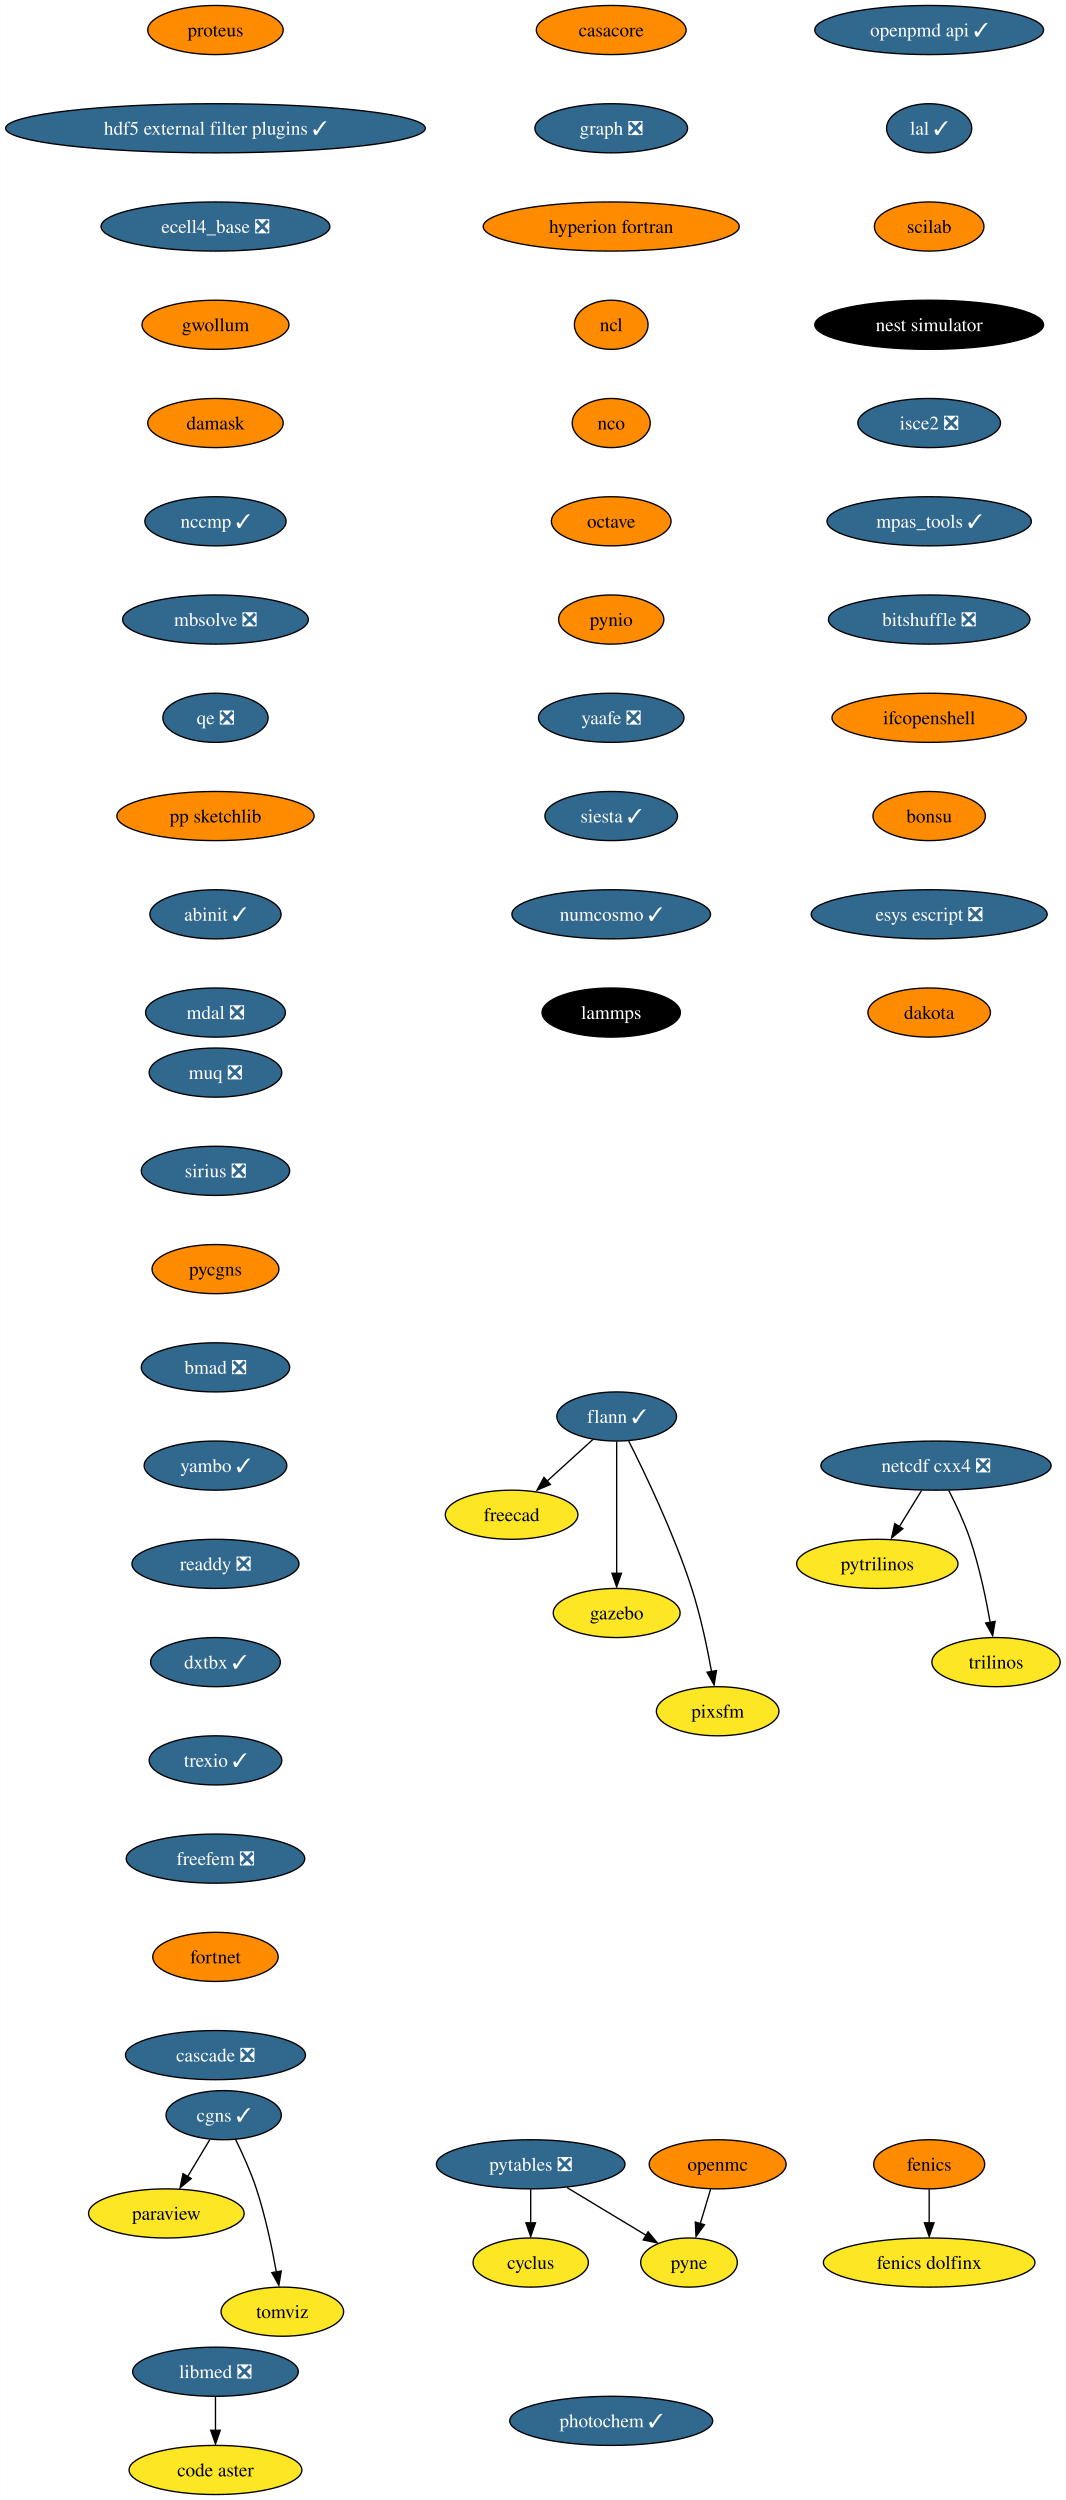
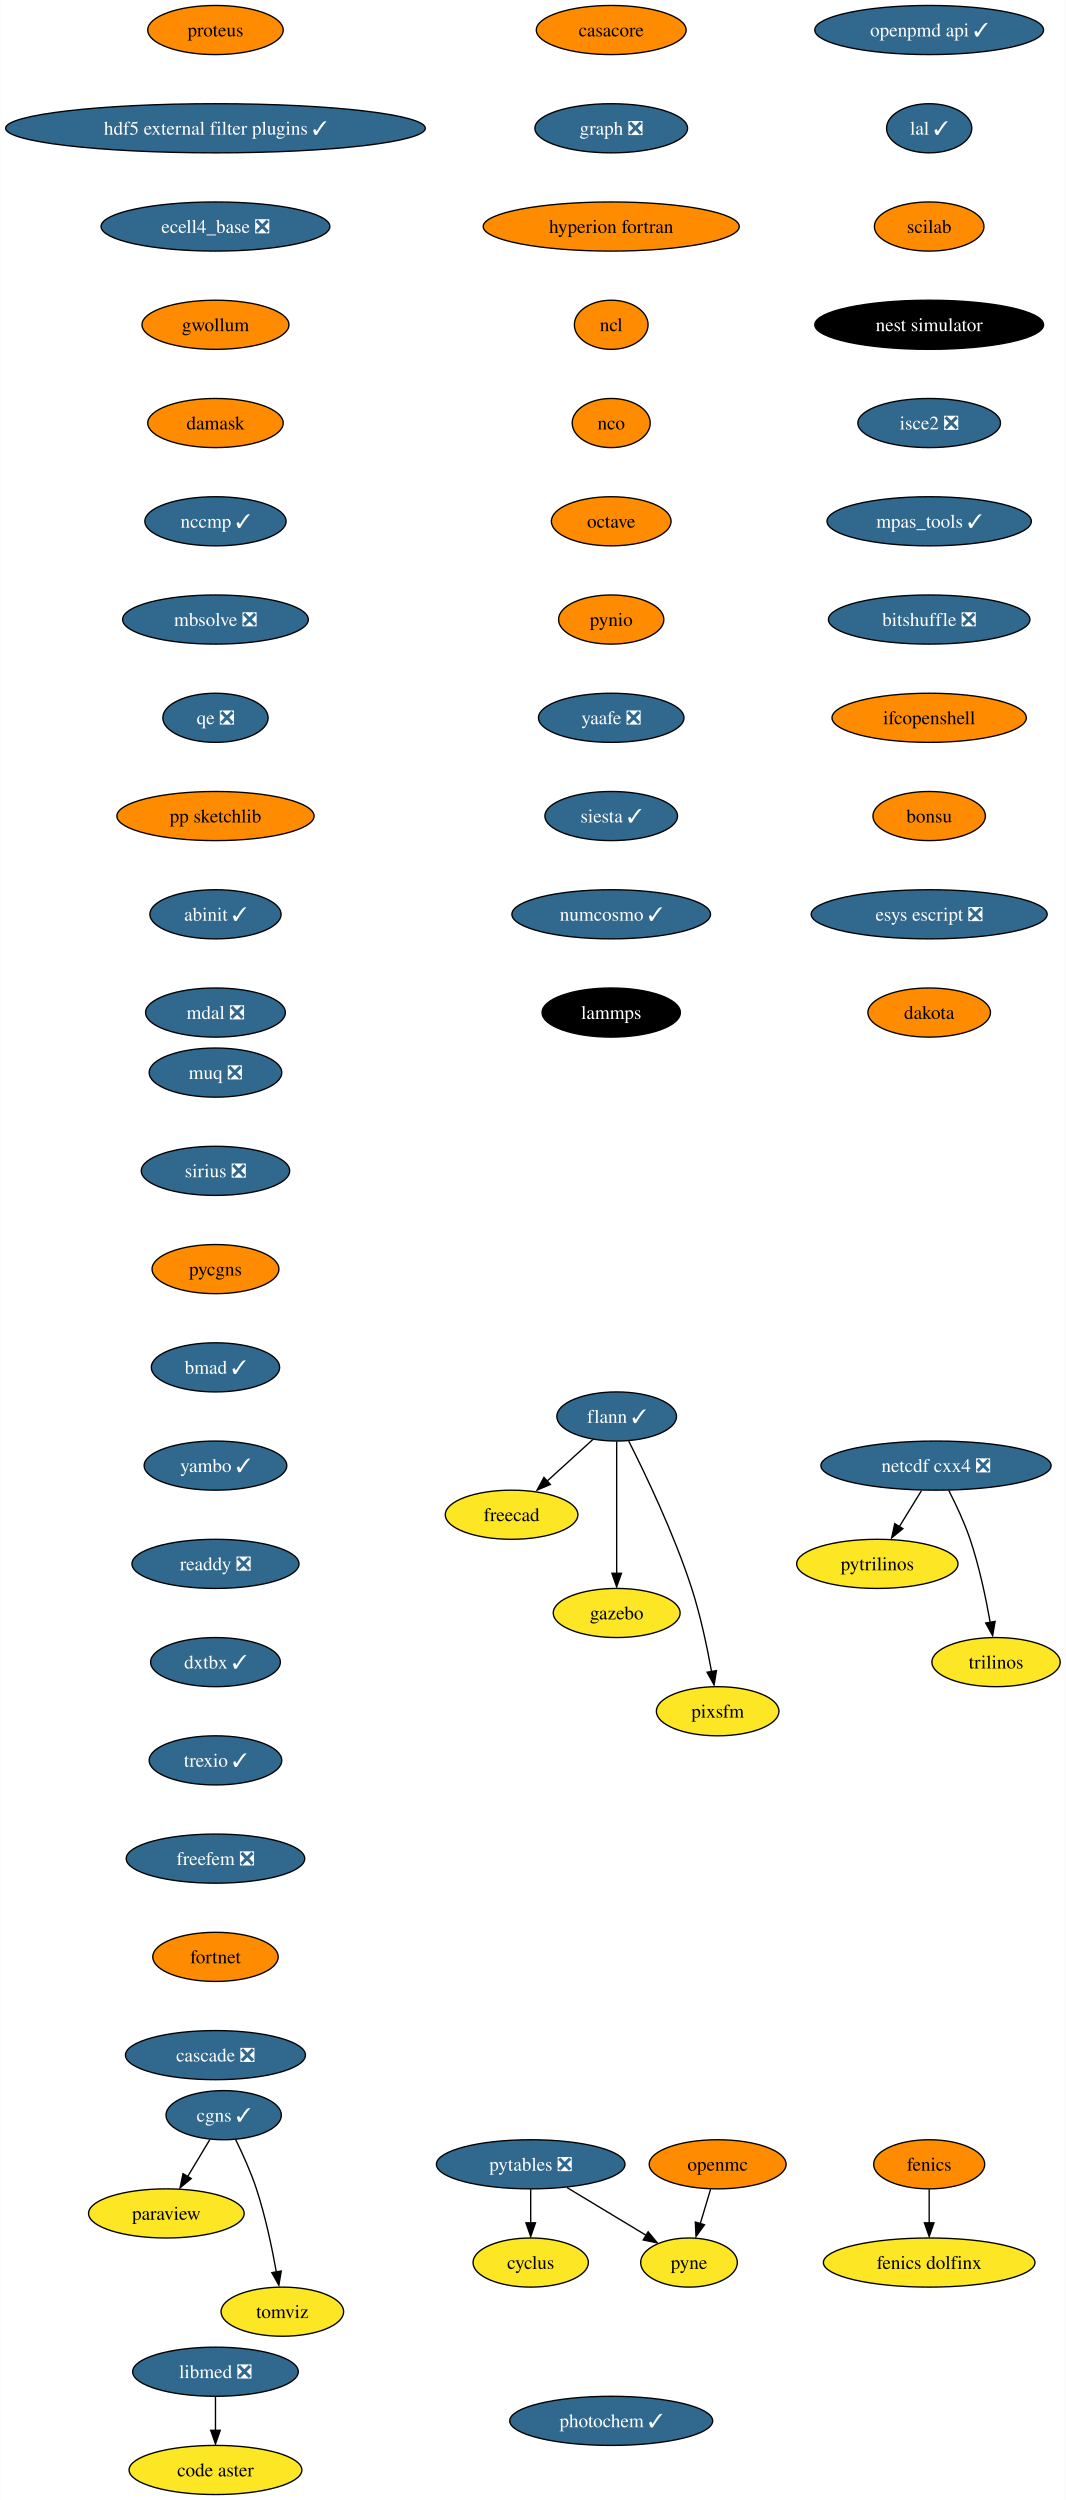
<svg xmlns="http://www.w3.org/2000/svg" xmlns:xlink="http://www.w3.org/1999/xlink" width="781pt" height="1832pt" viewBox="0.00 0.00 780.80 1832.00">
  <g id="graph0" class="graph" transform="scale(1 1) rotate(0) translate(4 1828)">
    <polygon fill="white" stroke="none" points="-4,4 -4,-1828 776.8,-1828 776.8,4 -4,4" />
    <g id="node1" class="node">
      <g id="a_node1">
        <a xlink:href="https://github.com/conda-forge/casacore-feedstock" xlink:title="casacore">
          <ellipse fill="#ff8c00" stroke="black" cx="443.8" cy="-1806" rx="54.89" ry="18" />
          <text text-anchor="middle" x="443.8" y="-1801.33" font-family="Times,serif" font-size="14.00">casacore</text>
        </a>
      </g>
    </g>
    <g id="node2" class="node">
      <g id="a_node2">
        <a xlink:href="https://github.com/conda-forge/graph-feedstock/pull/10" xlink:title="graph ❎">
          <ellipse fill="#31688e" stroke="black" cx="443.8" cy="-1734" rx="55.94" ry="18" />
          <text text-anchor="middle" x="443.8" y="-1729.33" font-family="Times,serif" font-size="14.00" fill="white">graph ❎</text>
        </a>
      </g>
    </g>
    <g id="node10" class="node">
      <g id="a_node10">
        <a xlink:href="https://github.com/conda-forge/hyperion-fortran-feedstock" xlink:title="hyperion fortran">
          <ellipse fill="#ff8c00" stroke="black" cx="443.8" cy="-1662" rx="93.82" ry="18" />
          <text text-anchor="middle" x="443.8" y="-1657.33" font-family="Times,serif" font-size="14.00">hyperion fortran</text>
        </a>
      </g>
    </g>
    <g id="node3" class="node">
      <g id="a_node3">
        <a xlink:href="https://github.com/conda-forge/cyclus-feedstock" xlink:title="cyclus">
          <ellipse fill="#fde725" stroke="black" cx="384.8" cy="-170" rx="42.26" ry="18" />
          <text text-anchor="middle" x="384.8" y="-165.32" font-family="Times,serif" font-size="14.00">cyclus</text>
        </a>
      </g>
    </g>
    <g id="node4" class="node">
      <g id="a_node4">
        <a xlink:href="https://github.com/conda-forge/fenics-feedstock" xlink:title="fenics">
          <ellipse fill="#ff8c00" stroke="black" cx="676.8" cy="-242" rx="40.69" ry="18" />
          <text text-anchor="middle" x="676.8" y="-237.32" font-family="Times,serif" font-size="14.00">fenics</text>
        </a>
      </g>
    </g>
    <g id="node5" class="node">
      <g id="a_node5">
        <a xlink:href="https://github.com/conda-forge/fenics-dolfinx-feedstock" xlink:title="fenics dolfinx">
          <ellipse fill="#fde725" stroke="black" cx="676.8" cy="-170" rx="77.52" ry="18" />
          <text text-anchor="middle" x="676.8" y="-165.32" font-family="Times,serif" font-size="14.00">fenics dolfinx</text>
        </a>
      </g>
    </g>
    <g id="edge2" class="edge">
      <path fill="none" stroke="black" d="M676.8,-223.7C676.8,-216.24 676.8,-207.32 676.8,-198.97" />
      <polygon fill="black" stroke="black" points="680.3,-199.1 676.8,-189.1 673.3,-199.1 680.3,-199.1" />
    </g>
    <g id="node6" class="node">
      <g id="a_node6">
        <a xlink:href="https://github.com/conda-forge/flann-feedstock/pull/37" xlink:title="flann ✓">
          <ellipse fill="#31688e" stroke="black" cx="447.8" cy="-790" rx="43.84" ry="18" />
          <text text-anchor="middle" x="447.8" y="-785.33" font-family="Times,serif" font-size="14.00" fill="white">flann ✓</text>
        </a>
      </g>
    </g>
    <g id="node7" class="node">
      <g id="a_node7">
        <a xlink:href="https://github.com/conda-forge/freecad-feedstock" xlink:title="freecad">
          <ellipse fill="#fde725" stroke="black" cx="370.8" cy="-718" rx="48.58" ry="18" />
          <text text-anchor="middle" x="370.8" y="-713.33" font-family="Times,serif" font-size="14.00">freecad</text>
        </a>
      </g>
    </g>
    <g id="edge3" class="edge">
      <path fill="none" stroke="black" d="M430.33,-773.12C420.36,-764.05 407.67,-752.52 396.57,-742.43" />
      <polygon fill="black" stroke="black" points="399.22,-740.2 389.47,-736.06 394.51,-745.38 399.22,-740.2" />
    </g>
    <g id="node8" class="node">
      <g id="a_node8">
        <a xlink:href="https://github.com/conda-forge/gazebo-feedstock" xlink:title="gazebo">
          <ellipse fill="#fde725" stroke="black" cx="447.8" cy="-646" rx="46.47" ry="18" />
          <text text-anchor="middle" x="447.8" y="-641.33" font-family="Times,serif" font-size="14.00">gazebo</text>
        </a>
      </g>
    </g>
    <g id="edge4" class="edge">
      <path fill="none" stroke="black" d="M447.8,-771.59C447.8,-747.5 447.8,-703.75 447.8,-675.03" />
      <polygon fill="black" stroke="black" points="451.3,-675.11 447.8,-665.11 444.3,-675.11 451.3,-675.11" />
    </g>
    <g id="node9" class="node">
      <g id="a_node9">
        <a xlink:href="https://github.com/conda-forge/pixsfm-feedstock" xlink:title="pixsfm">
          <ellipse fill="#fde725" stroke="black" cx="521.8" cy="-574" rx="44.9" ry="18" />
          <text text-anchor="middle" x="521.8" y="-569.33" font-family="Times,serif" font-size="14.00">pixsfm</text>
        </a>
      </g>
    </g>
    <g id="edge5" class="edge">
      <path fill="none" stroke="black" d="M456.59,-772.04C468.55,-748.4 489.9,-703.93 502.8,-664 509.25,-644.02 514.13,-620.8 517.32,-603.09" />
      <polygon fill="black" stroke="black" points="520.93,-603.78 519.18,-593.33 514.03,-602.59 520.93,-603.78" />
    </g>
    <g id="node11" class="node">
      <g id="a_node11">
        <a xlink:href="https://github.com/conda-forge/ncl-feedstock" xlink:title="ncl">
          <ellipse fill="#ff8c00" stroke="black" cx="443.8" cy="-1590" rx="27" ry="18" />
          <text text-anchor="middle" x="443.8" y="-1585.33" font-family="Times,serif" font-size="14.00">ncl</text>
        </a>
      </g>
    </g>
    <g id="node12" class="node">
      <g id="a_node12">
        <a xlink:href="https://github.com/conda-forge/nco-feedstock" xlink:title="nco">
          <ellipse fill="#ff8c00" stroke="black" cx="443.8" cy="-1518" rx="28.59" ry="18" />
          <text text-anchor="middle" x="443.8" y="-1513.33" font-family="Times,serif" font-size="14.00">nco</text>
        </a>
      </g>
    </g>
    <g id="node13" class="node">
      <g id="a_node13">
        <a xlink:href="https://github.com/conda-forge/octave-feedstock" xlink:title="octave">
          <ellipse fill="#ff8c00" stroke="black" cx="443.8" cy="-1446" rx="43.84" ry="18" />
          <text text-anchor="middle" x="443.8" y="-1441.33" font-family="Times,serif" font-size="14.00">octave</text>
        </a>
      </g>
    </g>
    <g id="node17" class="node">
      <g id="a_node17">
        <a xlink:href="https://github.com/conda-forge/pynio-feedstock" xlink:title="pynio">
          <ellipse fill="#ff8c00" stroke="black" cx="443.8" cy="-1374" rx="38.58" ry="18" />
          <text text-anchor="middle" x="443.8" y="-1369.33" font-family="Times,serif" font-size="14.00">pynio</text>
        </a>
      </g>
    </g>
    <g id="node14" class="node">
      <g id="a_node14">
        <a xlink:href="https://github.com/conda-forge/netcdf-cxx4-feedstock/pull/47" xlink:title="netcdf cxx4 ❎">
          <ellipse fill="#31688e" stroke="black" cx="681.8" cy="-754" rx="84.35" ry="18" />
          <text text-anchor="middle" x="681.8" y="-749.33" font-family="Times,serif" font-size="14.00" fill="white">netcdf cxx4 ❎</text>
        </a>
      </g>
    </g>
    <g id="node15" class="node">
      <g id="a_node15">
        <a xlink:href="https://github.com/conda-forge/pytrilinos-feedstock" xlink:title="pytrilinos">
          <ellipse fill="#fde725" stroke="black" cx="638.8" cy="-682" rx="59.1" ry="18" />
          <text text-anchor="middle" x="638.8" y="-677.33" font-family="Times,serif" font-size="14.00">pytrilinos</text>
        </a>
      </g>
    </g>
    <g id="edge10" class="edge">
      <path fill="none" stroke="black" d="M671.17,-735.7C666.28,-727.73 660.36,-718.1 654.93,-709.26" />
      <polygon fill="black" stroke="black" points="657.52,-707.79 649.31,-701.1 651.56,-711.46 657.52,-707.79" />
    </g>
    <g id="node16" class="node">
      <g id="a_node16">
        <a xlink:href="https://github.com/conda-forge/trilinos-feedstock" xlink:title="trilinos">
          <ellipse fill="#fde725" stroke="black" cx="725.8" cy="-610" rx="47" ry="18" />
          <text text-anchor="middle" x="725.8" y="-605.33" font-family="Times,serif" font-size="14.00">trilinos</text>
        </a>
      </g>
    </g>
    <g id="edge11" class="edge">
      <path fill="none" stroke="black" d="M691.18,-735.75C696.38,-725.59 702.63,-712.34 706.8,-700 713.51,-680.11 718.38,-656.88 721.5,-639.15" />
      <polygon fill="black" stroke="black" points="725.11,-639.82 723.31,-629.38 718.2,-638.66 725.11,-639.82" />
    </g>
    <g id="node21" class="node">
      <g id="a_node21">
        <a xlink:href="https://github.com/conda-forge/yaafe-feedstock/pull/24" xlink:title="yaafe ❎">
          <ellipse fill="#31688e" stroke="black" cx="443.8" cy="-1302" rx="53.31" ry="18" />
          <text text-anchor="middle" x="443.8" y="-1297.33" font-family="Times,serif" font-size="14.00" fill="white">yaafe ❎</text>
        </a>
      </g>
    </g>
    <g id="node18" class="node">
      <g id="a_node18">
        <a xlink:href="https://github.com/conda-forge/openmc-feedstock" xlink:title="openmc">
          <ellipse fill="#ff8c00" stroke="black" cx="521.8" cy="-242" rx="50.16" ry="18" />
          <text text-anchor="middle" x="521.8" y="-237.32" font-family="Times,serif" font-size="14.00">openmc</text>
        </a>
      </g>
    </g>
    <g id="node19" class="node">
      <g id="a_node19">
        <a xlink:href="https://github.com/conda-forge/pyne-feedstock" xlink:title="pyne">
          <ellipse fill="#fde725" stroke="black" cx="500.8" cy="-170" rx="35.42" ry="18" />
          <text text-anchor="middle" x="500.8" y="-165.32" font-family="Times,serif" font-size="14.00">pyne</text>
        </a>
      </g>
    </g>
    <g id="edge13" class="edge">
      <path fill="none" stroke="black" d="M516.61,-223.7C514.32,-216.07 511.57,-206.92 509.02,-198.4" />
      <polygon fill="black" stroke="black" points="512.16,-197.68 505.93,-189.1 505.45,-199.69 512.16,-197.68" />
    </g>
    <g id="node20" class="node">
      <g id="a_node20">
        <a xlink:href="https://github.com/conda-forge/paraview-feedstock" xlink:title="paraview">
          <ellipse fill="#fde725" stroke="black" cx="117.8" cy="-206" rx="57" ry="18" />
          <text text-anchor="middle" x="117.8" y="-201.33" font-family="Times,serif" font-size="14.00">paraview</text>
        </a>
      </g>
    </g>
    <g id="node23" class="node">
      <g id="a_node23">
        <a xlink:href="https://github.com/conda-forge/siesta-feedstock/pull/41" xlink:title="siesta ✓">
          <ellipse fill="#31688e" stroke="black" cx="443.8" cy="-1230" rx="48.58" ry="18" />
          <text text-anchor="middle" x="443.8" y="-1225.33" font-family="Times,serif" font-size="14.00" fill="white">siesta ✓</text>
        </a>
      </g>
    </g>
    <g id="node22" class="node">
      <g id="a_node22">
        <a xlink:href="https://github.com/conda-forge/pytables-feedstock/pull/89" xlink:title="pytables ❎">
          <ellipse fill="#31688e" stroke="black" cx="384.8" cy="-242" rx="69.1" ry="18" />
          <text text-anchor="middle" x="384.8" y="-237.32" font-family="Times,serif" font-size="14.00" fill="white">pytables ❎</text>
        </a>
      </g>
    </g>
    <g id="edge15" class="edge">
      <path fill="none" stroke="black" d="M384.8,-223.7C384.8,-216.24 384.8,-207.32 384.8,-198.97" />
      <polygon fill="black" stroke="black" points="388.3,-199.1 384.8,-189.1 381.3,-199.1 388.3,-199.1" />
    </g>
    <g id="edge16" class="edge">
      <path fill="none" stroke="black" d="M411.41,-224.94C428.73,-214.49 451.39,-200.82 469.56,-189.85" />
      <polygon fill="black" stroke="black" points="470.84,-192.56 477.6,-184.4 467.23,-186.57 470.84,-192.56" />
    </g>
    <g id="node24" class="node">
      <g id="a_node24">
        <a xlink:href="https://github.com/conda-forge/numcosmo-feedstock/pull/39" xlink:title="numcosmo ✓">
          <ellipse fill="#31688e" stroke="black" cx="443.8" cy="-1158" rx="72.78" ry="18" />
          <text text-anchor="middle" x="443.8" y="-1153.33" font-family="Times,serif" font-size="14.00" fill="white">numcosmo ✓</text>
        </a>
      </g>
    </g>
    <g id="node25" class="node">
      <g id="a_node25">
        <a xlink:href="https://github.com/conda-forge/lammps-feedstock" xlink:title="lammps">
          <ellipse fill="#000000" stroke="black" cx="443.8" cy="-1086" rx="50.68" ry="18" />
          <text text-anchor="middle" x="443.8" y="-1081.33" font-family="Times,serif" font-size="14.00" fill="white">lammps</text>
        </a>
      </g>
    </g>
    <g id="node26" class="node">
      <g id="a_node26">
        <a xlink:href="https://github.com/conda-forge/libmed-feedstock/pull/43" xlink:title="libmed ❎">
          <ellipse fill="#31688e" stroke="black" cx="153.8" cy="-90" rx="60.68" ry="18" />
          <text text-anchor="middle" x="153.8" y="-85.33" font-family="Times,serif" font-size="14.00" fill="white">libmed ❎</text>
        </a>
      </g>
    </g>
    <g id="node27" class="node">
      <g id="a_node27">
        <a xlink:href="https://github.com/conda-forge/code-aster-feedstock" xlink:title="code aster">
          <ellipse fill="#fde725" stroke="black" cx="153.8" cy="-18" rx="63.31" ry="18" />
          <text text-anchor="middle" x="153.8" y="-13.32" font-family="Times,serif" font-size="14.00">code aster</text>
        </a>
      </g>
    </g>
    <g id="edge20" class="edge">
      <path fill="none" stroke="black" d="M153.8,-71.7C153.8,-64.24 153.8,-55.32 153.8,-46.97" />
      <polygon fill="black" stroke="black" points="157.3,-47.1 153.8,-37.1 150.3,-47.1 157.3,-47.1" />
    </g>
    <g id="node28" class="node">
      <g id="a_node28">
        <a xlink:href="https://github.com/conda-forge/openpmd-api-feedstock/pull/109" xlink:title="openpmd api ✓">
          <ellipse fill="#31688e" stroke="black" cx="676.8" cy="-1806" rx="83.83" ry="18" />
          <text text-anchor="middle" x="676.8" y="-1801.33" font-family="Times,serif" font-size="14.00" fill="white">openpmd api ✓</text>
        </a>
      </g>
    </g>
    <g id="node29" class="node">
      <g id="a_node29">
        <a xlink:href="https://github.com/conda-forge/lal-feedstock/pull/90" xlink:title="lal ✓">
          <ellipse fill="#31688e" stroke="black" cx="676.8" cy="-1734" rx="31.22" ry="18" />
          <text text-anchor="middle" x="676.8" y="-1729.33" font-family="Times,serif" font-size="14.00" fill="white">lal ✓</text>
        </a>
      </g>
    </g>
    <g id="node30" class="node">
      <g id="a_node30">
        <a xlink:href="https://github.com/conda-forge/scilab-feedstock" xlink:title="scilab">
          <ellipse fill="#ff8c00" stroke="black" cx="676.8" cy="-1662" rx="40.16" ry="18" />
          <text text-anchor="middle" x="676.8" y="-1657.33" font-family="Times,serif" font-size="14.00">scilab</text>
        </a>
      </g>
    </g>
    <g id="node31" class="node">
      <g id="a_node31">
        <a xlink:href="https://github.com/conda-forge/nest-simulator-feedstock" xlink:title="nest simulator">
          <ellipse fill="#000000" stroke="black" cx="676.8" cy="-1590" rx="83.83" ry="18" />
          <text text-anchor="middle" x="676.8" y="-1585.33" font-family="Times,serif" font-size="14.00" fill="white">nest simulator</text>
        </a>
      </g>
    </g>
    <g id="node32" class="node">
      <g id="a_node32">
        <a xlink:href="https://github.com/conda-forge/isce2-feedstock/pull/65" xlink:title="isce2 ❎">
          <ellipse fill="#31688e" stroke="black" cx="676.8" cy="-1518" rx="52.26" ry="18" />
          <text text-anchor="middle" x="676.8" y="-1513.33" font-family="Times,serif" font-size="14.00" fill="white">isce2 ❎</text>
        </a>
      </g>
    </g>
    <g id="node33" class="node">
      <g id="a_node33">
        <a xlink:href="https://github.com/conda-forge/mpas_tools-feedstock/pull/84" xlink:title="mpas_tools ✓">
          <ellipse fill="#31688e" stroke="black" cx="676.8" cy="-1446" rx="74.88" ry="18" />
          <text text-anchor="middle" x="676.8" y="-1441.33" font-family="Times,serif" font-size="14.00" fill="white">mpas_tools ✓</text>
        </a>
      </g>
    </g>
    <g id="node34" class="node">
      <g id="a_node34">
        <a xlink:href="https://github.com/conda-forge/bitshuffle-feedstock/pull/39" xlink:title="bitshuffle ❎">
          <ellipse fill="#31688e" stroke="black" cx="676.8" cy="-1374" rx="73.83" ry="18" />
          <text text-anchor="middle" x="676.8" y="-1369.33" font-family="Times,serif" font-size="14.00" fill="white">bitshuffle ❎</text>
        </a>
      </g>
    </g>
    <g id="node35" class="node">
      <g id="a_node35">
        <a xlink:href="https://github.com/conda-forge/ifcopenshell-feedstock" xlink:title="ifcopenshell">
          <ellipse fill="#ff8c00" stroke="black" cx="676.8" cy="-1302" rx="71.2" ry="18" />
          <text text-anchor="middle" x="676.8" y="-1297.33" font-family="Times,serif" font-size="14.00">ifcopenshell</text>
        </a>
      </g>
    </g>
    <g id="node36" class="node">
      <g id="a_node36">
        <a xlink:href="https://github.com/conda-forge/bonsu-feedstock" xlink:title="bonsu">
          <ellipse fill="#ff8c00" stroke="black" cx="676.8" cy="-1230" rx="41.21" ry="18" />
          <text text-anchor="middle" x="676.8" y="-1225.33" font-family="Times,serif" font-size="14.00">bonsu</text>
        </a>
      </g>
    </g>
    <g id="node39" class="node">
      <g id="a_node39">
        <a xlink:href="https://github.com/conda-forge/esys-escript-feedstock/pull/63" xlink:title="esys escript ❎">
          <ellipse fill="#31688e" stroke="black" cx="676.8" cy="-1158" rx="86.46" ry="18" />
          <text text-anchor="middle" x="676.8" y="-1153.33" font-family="Times,serif" font-size="14.00" fill="white">esys escript ❎</text>
        </a>
      </g>
    </g>
    <g id="node37" class="node">
      <g id="a_node37">
        <a xlink:href="https://github.com/conda-forge/cgns-feedstock/pull/31" xlink:title="cgns ✓">
          <ellipse fill="#31688e" stroke="black" cx="159.8" cy="-278" rx="42.26" ry="18" />
          <text text-anchor="middle" x="159.8" y="-273.32" font-family="Times,serif" font-size="14.00" fill="white">cgns ✓</text>
        </a>
      </g>
    </g>
    <g id="edge29" class="edge">
      <path fill="none" stroke="black" d="M149.63,-260.05C144.78,-251.97 138.87,-242.12 133.47,-233.11" />
      <polygon fill="black" stroke="black" points="136.02,-231.56 127.87,-224.79 130.02,-235.16 136.02,-231.56" />
    </g>
    <g id="node38" class="node">
      <g id="a_node38">
        <a xlink:href="https://github.com/conda-forge/tomviz-feedstock" xlink:title="tomviz">
          <ellipse fill="#fde725" stroke="black" cx="202.8" cy="-134" rx="44.9" ry="18" />
          <text text-anchor="middle" x="202.8" y="-129.32" font-family="Times,serif" font-size="14.00">tomviz</text>
        </a>
      </g>
    </g>
    <g id="edge30" class="edge">
      <path fill="none" stroke="black" d="M168.54,-260.19C173.57,-249.95 179.7,-236.47 183.8,-224 190.36,-204.06 195.23,-180.83 198.39,-163.11" />
      <polygon fill="black" stroke="black" points="202,-163.8 200.23,-153.35 195.1,-162.62 202,-163.8" />
    </g>
    <g id="node40" class="node">
      <g id="a_node40">
        <a xlink:href="https://github.com/conda-forge/dakota-feedstock" xlink:title="dakota">
          <ellipse fill="#ff8c00" stroke="black" cx="676.8" cy="-1086" rx="44.9" ry="18" />
          <text text-anchor="middle" x="676.8" y="-1081.33" font-family="Times,serif" font-size="14.00">dakota</text>
        </a>
      </g>
    </g>
    <g id="node41" class="node">
      <g id="a_node41">
        <a xlink:href="https://github.com/conda-forge/proteus-feedstock" xlink:title="proteus">
          <ellipse fill="#ff8c00" stroke="black" cx="153.8" cy="-1806" rx="49.63" ry="18" />
          <text text-anchor="middle" x="153.8" y="-1801.33" font-family="Times,serif" font-size="14.00">proteus</text>
        </a>
      </g>
    </g>
    <g id="node42" class="node">
      <g id="a_node42">
        <a xlink:href="https://github.com/conda-forge/hdf5-external-filter-plugins-feedstock/pull/22" xlink:title="hdf5 external filter plugins ✓">
          <ellipse fill="#31688e" stroke="black" cx="153.8" cy="-1734" rx="153.8" ry="18" />
          <text text-anchor="middle" x="153.8" y="-1729.33" font-family="Times,serif" font-size="14.00" fill="white">hdf5 external filter plugins ✓</text>
        </a>
      </g>
    </g>
    <g id="node43" class="node">
      <g id="a_node43">
        <a xlink:href="https://github.com/conda-forge/ecell4_base-feedstock/pull/24" xlink:title="ecell4_base ❎">
          <ellipse fill="#31688e" stroke="black" cx="153.8" cy="-1662" rx="83.83" ry="18" />
          <text text-anchor="middle" x="153.8" y="-1657.33" font-family="Times,serif" font-size="14.00" fill="white">ecell4_base ❎</text>
        </a>
      </g>
    </g>
    <g id="node44" class="node">
      <g id="a_node44">
        <a xlink:href="https://github.com/conda-forge/gwollum-feedstock" xlink:title="gwollum">
          <ellipse fill="#ff8c00" stroke="black" cx="153.8" cy="-1590" rx="53.84" ry="18" />
          <text text-anchor="middle" x="153.8" y="-1585.33" font-family="Times,serif" font-size="14.00">gwollum</text>
        </a>
      </g>
    </g>
    <g id="node45" class="node">
      <g id="a_node45">
        <a xlink:href="https://github.com/conda-forge/damask-feedstock" xlink:title="damask">
          <ellipse fill="#ff8c00" stroke="black" cx="153.8" cy="-1518" rx="49.63" ry="18" />
          <text text-anchor="middle" x="153.8" y="-1513.33" font-family="Times,serif" font-size="14.00">damask</text>
        </a>
      </g>
    </g>
    <g id="node46" class="node">
      <g id="a_node46">
        <a xlink:href="https://github.com/conda-forge/nccmp-feedstock/pull/19" xlink:title="nccmp ✓">
          <ellipse fill="#31688e" stroke="black" cx="153.8" cy="-1446" rx="51.74" ry="18" />
          <text text-anchor="middle" x="153.8" y="-1441.33" font-family="Times,serif" font-size="14.00" fill="white">nccmp ✓</text>
        </a>
      </g>
    </g>
    <g id="node47" class="node">
      <g id="a_node47">
        <a xlink:href="https://github.com/conda-forge/mbsolve-feedstock/pull/16" xlink:title="mbsolve ❎">
          <ellipse fill="#31688e" stroke="black" cx="153.8" cy="-1374" rx="68.04" ry="18" />
          <text text-anchor="middle" x="153.8" y="-1369.33" font-family="Times,serif" font-size="14.00" fill="white">mbsolve ❎</text>
        </a>
      </g>
    </g>
    <g id="node48" class="node">
      <g id="a_node48">
        <a xlink:href="https://github.com/conda-forge/qe-feedstock/pull/43" xlink:title="qe ❎">
          <ellipse fill="#31688e" stroke="black" cx="153.8" cy="-1302" rx="38.58" ry="18" />
          <text text-anchor="middle" x="153.8" y="-1297.33" font-family="Times,serif" font-size="14.00" fill="white">qe ❎</text>
        </a>
      </g>
    </g>
    <g id="node49" class="node">
      <g id="a_node49">
        <a xlink:href="https://github.com/conda-forge/pp-sketchlib-feedstock" xlink:title="pp sketchlib">
          <ellipse fill="#ff8c00" stroke="black" cx="153.8" cy="-1230" rx="72.25" ry="18" />
          <text text-anchor="middle" x="153.8" y="-1225.33" font-family="Times,serif" font-size="14.00">pp sketchlib</text>
        </a>
      </g>
    </g>
    <g id="node50" class="node">
      <g id="a_node50">
        <a xlink:href="https://github.com/conda-forge/abinit-feedstock/pull/55" xlink:title="abinit ✓">
          <ellipse fill="#31688e" stroke="black" cx="153.8" cy="-1158" rx="48.05" ry="18" />
          <text text-anchor="middle" x="153.8" y="-1153.33" font-family="Times,serif" font-size="14.00" fill="white">abinit ✓</text>
        </a>
      </g>
    </g>
    <g id="node51" class="node">
      <g id="a_node51">
        <a xlink:href="https://github.com/conda-forge/mdal-feedstock/pull/47" xlink:title="mdal ❎">
          <ellipse fill="#31688e" stroke="black" cx="153.8" cy="-1086" rx="51.21" ry="18" />
          <text text-anchor="middle" x="153.8" y="-1081.33" font-family="Times,serif" font-size="14.00" fill="white">mdal ❎</text>
        </a>
      </g>
    </g>
    <g id="node52" class="node">
      <g id="a_node52">
        <a xlink:href="https://github.com/conda-forge/muq-feedstock/pull/33" xlink:title="muq ❎">
          <ellipse fill="#31688e" stroke="black" cx="153.8" cy="-1042" rx="48.58" ry="18" />
          <text text-anchor="middle" x="153.8" y="-1037.33" font-family="Times,serif" font-size="14.00" fill="white">muq ❎</text>
        </a>
      </g>
    </g>
    <g id="node53" class="node">
      <g id="a_node53">
        <a xlink:href="https://github.com/conda-forge/sirius-feedstock/pull/22" xlink:title="sirius ❎">
          <ellipse fill="#31688e" stroke="black" cx="153.8" cy="-970" rx="54.36" ry="18" />
          <text text-anchor="middle" x="153.8" y="-965.33" font-family="Times,serif" font-size="14.00" fill="white">sirius ❎</text>
        </a>
      </g>
    </g>
    <g id="node54" class="node">
      <g id="a_node54">
        <a xlink:href="https://github.com/conda-forge/pycgns-feedstock" xlink:title="pycgns">
          <ellipse fill="#ff8c00" stroke="black" cx="153.8" cy="-898" rx="46.47" ry="18" />
          <text text-anchor="middle" x="153.8" y="-893.33" font-family="Times,serif" font-size="14.00">pycgns</text>
        </a>
      </g>
    </g>
    <g id="node55" class="node">
      <g id="a_node55">
-         <a xlink:href="https://github.com/conda-forge/bmad-feedstock/pull/266" xlink:title="bmad ❎">
-           <ellipse fill="#31688e" stroke="black" cx="153.8" cy="-826" rx="54.36" ry="18" />
-           <text text-anchor="middle" x="153.8" y="-821.33" font-family="Times,serif" font-size="14.00" fill="white">bmad ❎</text>
+         <a xlink:href="https://github.com/conda-forge/bmad-feedstock/pull/266" xlink:title="bmad ✓">
+           <ellipse fill="#31688e" stroke="black" cx="153.8" cy="-826" rx="47" ry="18" />
+           <text text-anchor="middle" x="153.8" y="-821.33" font-family="Times,serif" font-size="14.00" fill="white">bmad ✓</text>
        </a>
      </g>
    </g>
    <g id="node56" class="node">
      <g id="a_node56">
        <a xlink:href="https://github.com/conda-forge/yambo-feedstock/pull/18" xlink:title="yambo ✓">
          <ellipse fill="#31688e" stroke="black" cx="153.8" cy="-754" rx="52.26" ry="18" />
          <text text-anchor="middle" x="153.8" y="-749.33" font-family="Times,serif" font-size="14.00" fill="white">yambo ✓</text>
        </a>
      </g>
    </g>
    <g id="node57" class="node">
      <g id="a_node57">
        <a xlink:href="https://github.com/conda-forge/readdy-feedstock/pull/12" xlink:title="readdy ❎">
          <ellipse fill="#31688e" stroke="black" cx="153.8" cy="-682" rx="61.2" ry="18" />
          <text text-anchor="middle" x="153.8" y="-677.33" font-family="Times,serif" font-size="14.00" fill="white">readdy ❎</text>
        </a>
      </g>
    </g>
    <g id="node58" class="node">
      <g id="a_node58">
        <a xlink:href="https://github.com/conda-forge/dxtbx-feedstock/pull/49" xlink:title="dxtbx ✓">
          <ellipse fill="#31688e" stroke="black" cx="153.8" cy="-610" rx="47.53" ry="18" />
          <text text-anchor="middle" x="153.8" y="-605.33" font-family="Times,serif" font-size="14.00" fill="white">dxtbx ✓</text>
        </a>
      </g>
    </g>
    <g id="node59" class="node">
      <g id="a_node59">
        <a xlink:href="https://github.com/conda-forge/trexio-feedstock/pull/10" xlink:title="trexio ✓">
          <ellipse fill="#31688e" stroke="black" cx="153.8" cy="-538" rx="48.58" ry="18" />
          <text text-anchor="middle" x="153.8" y="-533.33" font-family="Times,serif" font-size="14.00" fill="white">trexio ✓</text>
        </a>
      </g>
    </g>
    <g id="node60" class="node">
      <g id="a_node60">
        <a xlink:href="https://github.com/conda-forge/freefem-feedstock/pull/11" xlink:title="freefem ❎">
          <ellipse fill="#31688e" stroke="black" cx="153.8" cy="-466" rx="65.41" ry="18" />
          <text text-anchor="middle" x="153.8" y="-461.32" font-family="Times,serif" font-size="14.00" fill="white">freefem ❎</text>
        </a>
      </g>
    </g>
    <g id="node61" class="node">
      <g id="a_node61">
        <a xlink:href="https://github.com/conda-forge/fortnet-feedstock" xlink:title="fortnet">
          <ellipse fill="#ff8c00" stroke="black" cx="153.8" cy="-394" rx="45.95" ry="18" />
          <text text-anchor="middle" x="153.8" y="-389.32" font-family="Times,serif" font-size="14.00">fortnet</text>
        </a>
      </g>
    </g>
    <g id="node62" class="node">
      <g id="a_node62">
        <a xlink:href="https://github.com/conda-forge/cascade-feedstock/pull/12" xlink:title="cascade ❎">
          <ellipse fill="#31688e" stroke="black" cx="153.8" cy="-322" rx="65.94" ry="18" />
          <text text-anchor="middle" x="153.8" y="-317.32" font-family="Times,serif" font-size="14.00" fill="white">cascade ❎</text>
        </a>
      </g>
    </g>
    <g id="node63" class="node">
      <g id="a_node63">
        <a xlink:href="https://github.com/conda-forge/photochem-feedstock/pull/8" xlink:title="photochem ✓">
          <ellipse fill="#31688e" stroke="black" cx="443.8" cy="-54" rx="74.36" ry="18" />
          <text text-anchor="middle" x="443.8" y="-49.33" font-family="Times,serif" font-size="14.00" fill="white">photochem ✓</text>
        </a>
      </g>
    </g>
  </g>
</svg>
